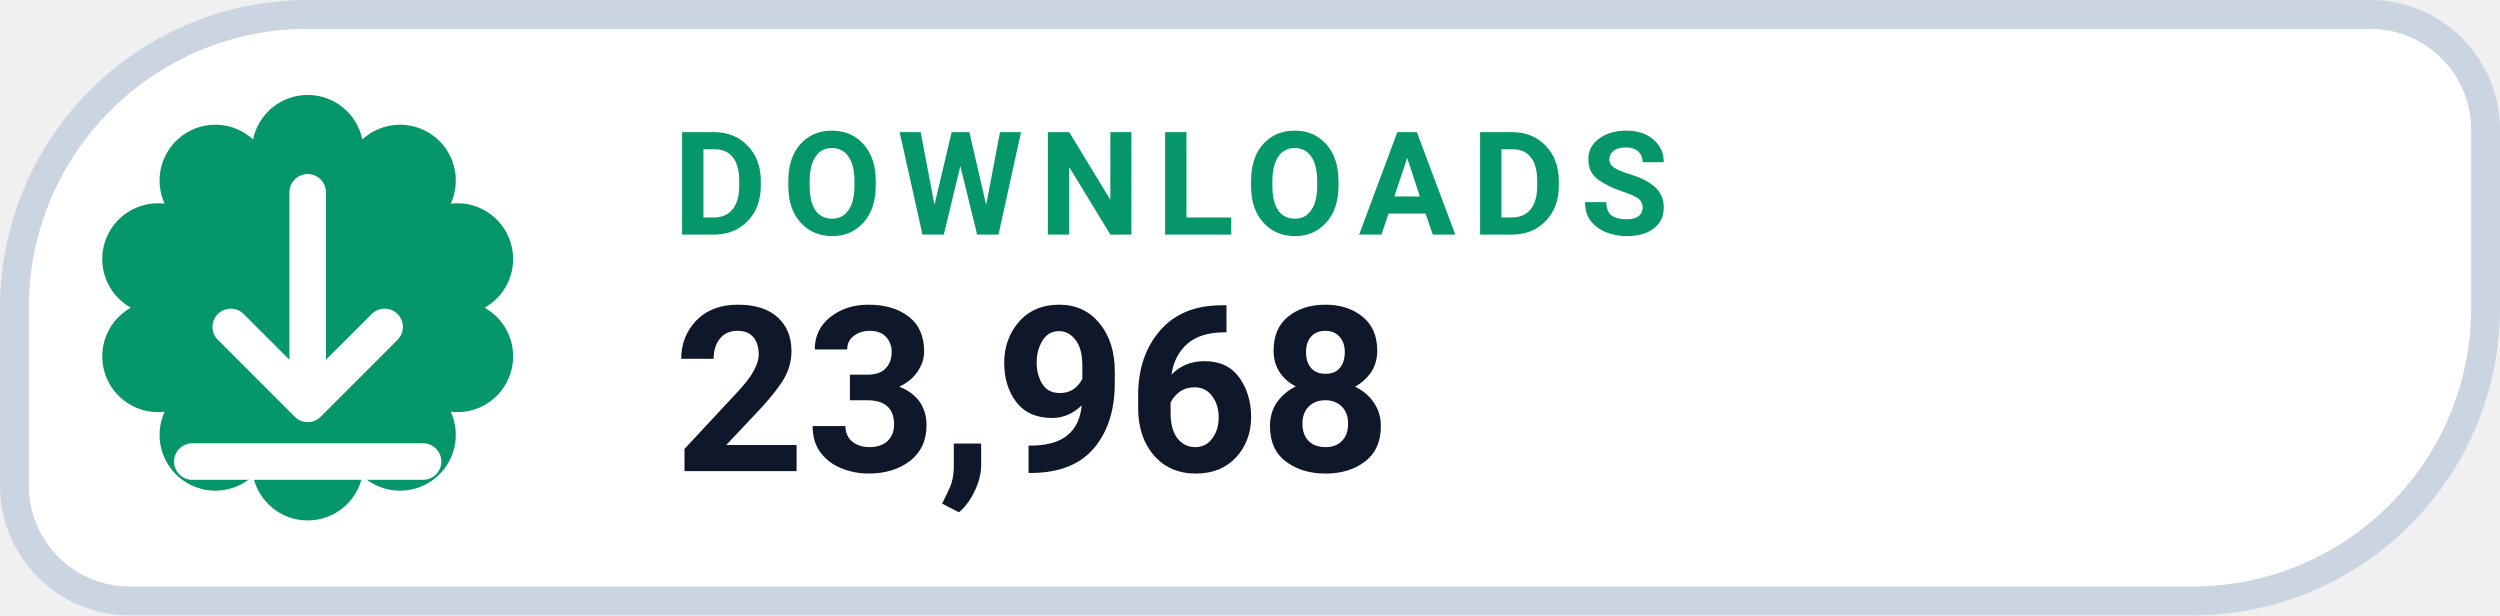
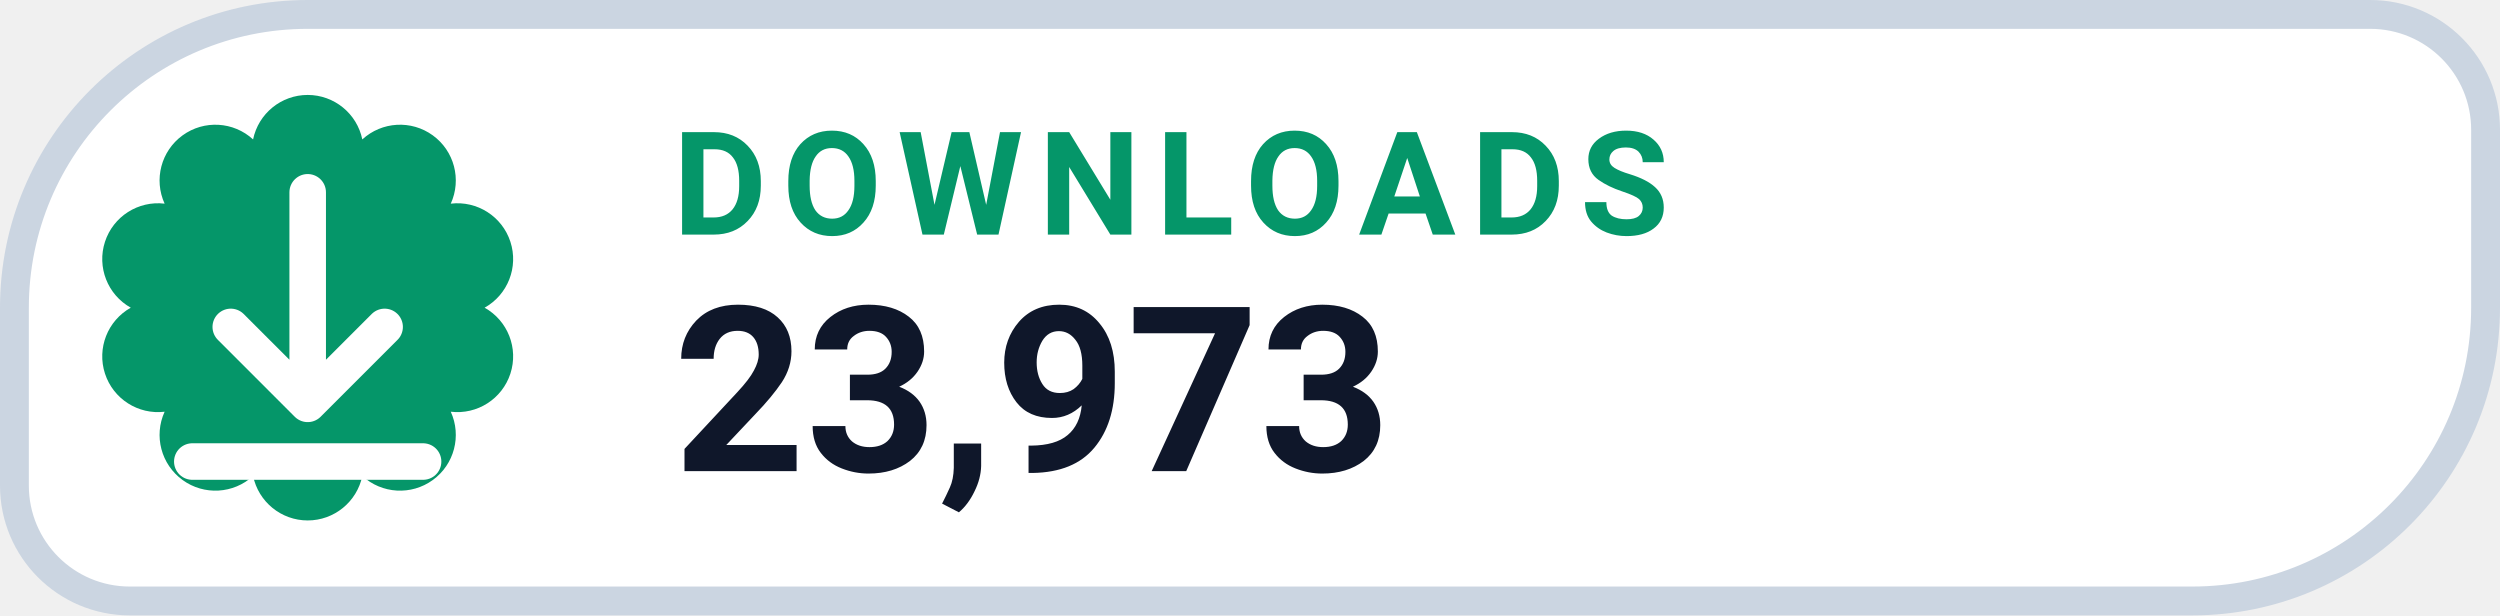
- <svg xmlns="http://www.w3.org/2000/svg" width="130" height="32" viewBox="0 0 130 32" role="img" aria-label="DOWNLOADS 23,968">
+ <svg xmlns="http://www.w3.org/2000/svg" width="130" height="32" viewBox="0 0 130 32" role="img" aria-label="DOWNLOADS 23,973">
  <path d="M 16.00 0.75 H 123.25 A 6.00 6.00 0 0 1 129.25 6.75 V 16.00 A 15.25 15.25 0 0 1 114.00 31.25 H 6.75 A 6.00 6.00 0 0 1 0.75 25.25 V 16.00 A 15.25 15.25 0 0 1 16.00 0.75 Z" fill="#FFFFFF" stroke="#CBD5E1" stroke-width="1.5" />
  <path d="M 13.16 7.25 A 2.90 2.90 0 0 1 18.84 7.25 A 2.90 2.90 0 0 1 23.44 10.59 A 2.90 2.90 0 0 1 25.20 16.00 A 2.90 2.90 0 0 1 23.44 21.41 A 2.90 2.90 0 0 1 18.84 24.75 A 2.90 2.90 0 0 1 13.16 24.75 A 2.90 2.90 0 0 1 8.56 21.41 A 2.90 2.90 0 0 1 6.80 16.00 A 2.90 2.90 0 0 1 8.56 10.59 A 2.90 2.90 0 0 1 13.16 7.25 Z" fill="#059669" />
  <g transform="translate(16 16)" style="color:#FFFFFF;">
    <path d="M0 -6 v11 m0 0 l4 -4 m-4 4 l-4 -4 M-6 8 h12" fill="none" stroke="currentColor" stroke-width="1.9" stroke-linecap="round" stroke-linejoin="round" />
  </g>
  <text x="35" y="12.2" fill="#059669" font-family="-apple-system,BlinkMacSystemFont,'Segoe UI',Roboto,Helvetica,Arial,sans-serif" font-size="7.5" font-weight="700" letter-spacing=".8">DOWNLOADS</text>
-   <text x="35" y="24.5" fill="#0F172A" font-family="-apple-system,BlinkMacSystemFont,'Segoe UI',Roboto,Helvetica,Arial,sans-serif" font-size="12" font-weight="750">23,968</text>
+   <text x="35" y="24.5" fill="#0F172A" font-family="-apple-system,BlinkMacSystemFont,'Segoe UI',Roboto,Helvetica,Arial,sans-serif" font-size="12" font-weight="750">23,973</text>
</svg>
